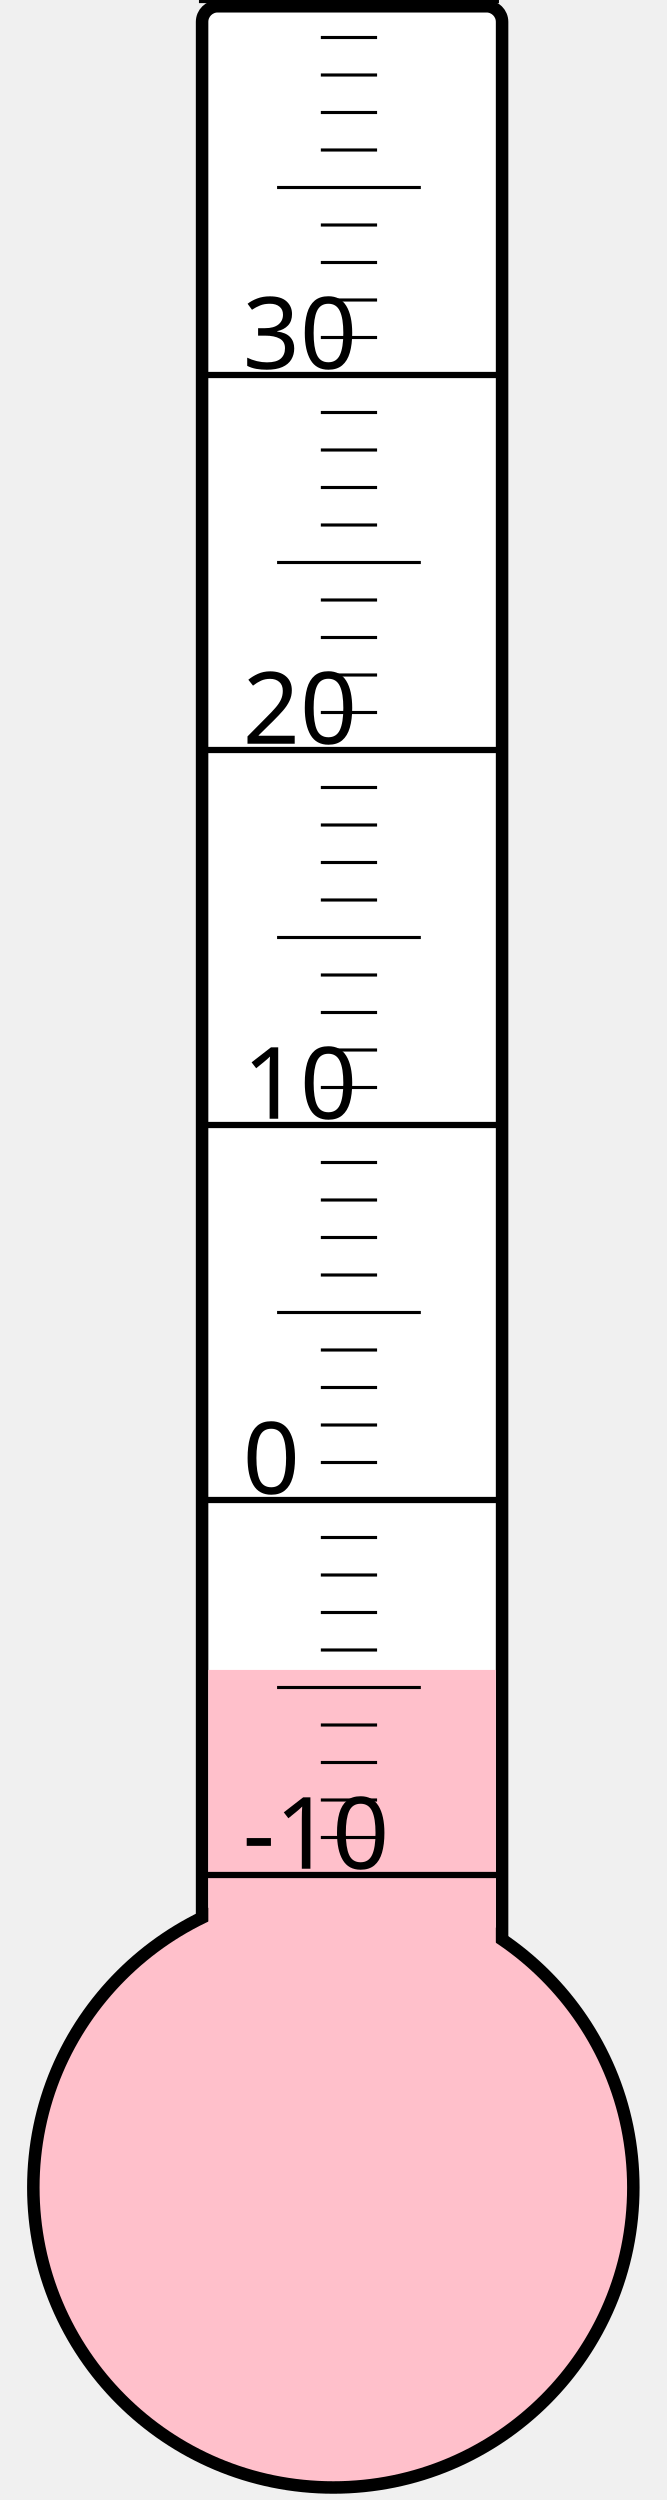
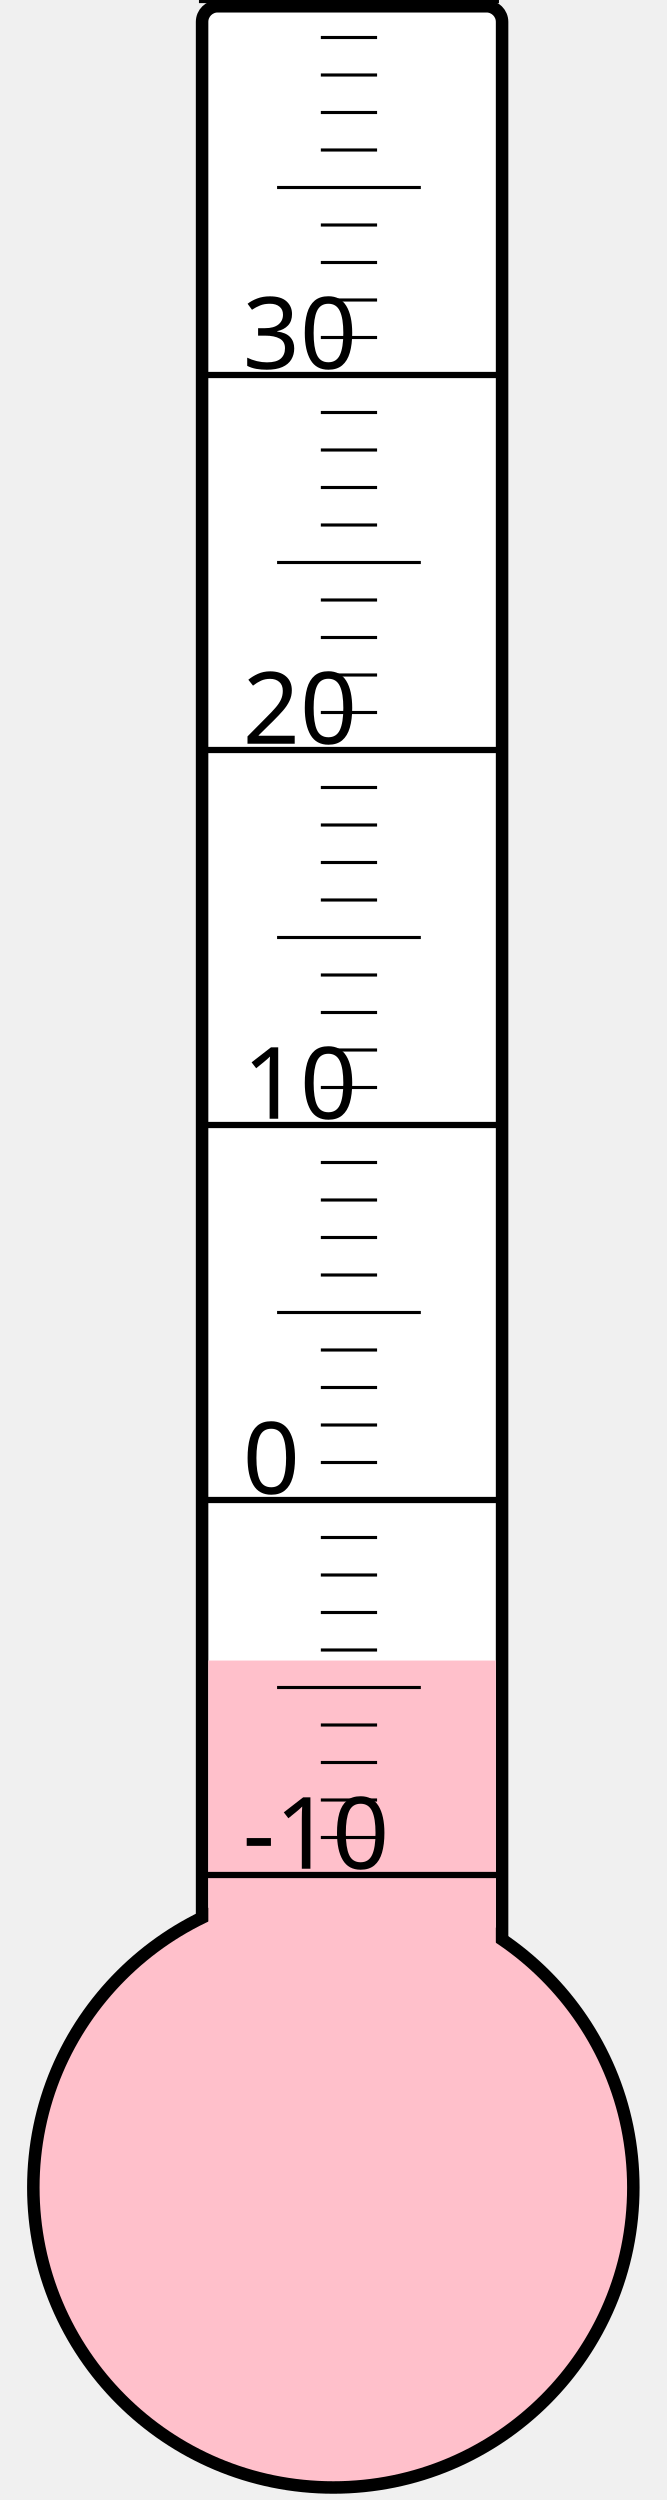
<svg xmlns="http://www.w3.org/2000/svg" width="40px" height="150px" viewBox="0 0 200 800">
  <rect width="200" height="800" x="0" y="0" style="fill: #ffffeb; fill-opacity: 0;" />
  <rect width="96" height="680" x="58" y="2" rx="5" ry="5" style="fill: white; fill-opacity: 1; stroke: black; stroke-width: 4;" />
  <circle cx="100" cy="700" r="96" style="fill: pink; stroke: black; stroke-width: 4;" />
-   <rect width="92" height="165.625" x="60" y="534.375" style="fill: pink; fill-opacity: 1; stroke-width: 0;" />
+   <rect width="92" height="168.625" x="60" y="531.375" style="fill: pink; fill-opacity: 1; stroke-width: 0;" />
  <text x="71" y="598" style="font-family: sans-serif; font-size: 24pt;">-10</text>
  <text x="71" y="478" style="font-family: sans-serif; font-size: 24pt;">0</text>
  <text x="71" y="358" style="font-family: sans-serif; font-size: 24pt;">10</text>
  <text x="71" y="238" style="font-family: sans-serif; font-size: 24pt;">20</text>
  <text x="71" y="118" style="font-family: sans-serif; font-size: 24pt;">30</text>
  <g style="stroke: black;">
    <line x1="57" y1="600" x2="153" y2="600" style="stroke-width: 2;" />
    <line x1="96" y1="588" x2="114" y2="588" style="stroke-width: 1;" />
    <line x1="96" y1="576" x2="114" y2="576" style="stroke-width: 1;" />
    <line x1="96" y1="564" x2="114" y2="564" style="stroke-width: 1;" />
    <line x1="96" y1="552" x2="114" y2="552" style="stroke-width: 1;" />
    <line x1="82" y1="540" x2="128" y2="540" style="stroke-width: 1;" />
    <line x1="96" y1="528" x2="114" y2="528" style="stroke-width: 1;" />
    <line x1="96" y1="516" x2="114" y2="516" style="stroke-width: 1;" />
    <line x1="96" y1="504" x2="114" y2="504" style="stroke-width: 1;" />
    <line x1="96" y1="492" x2="114" y2="492" style="stroke-width: 1;" />
    <line x1="57" y1="480" x2="153" y2="480" style="stroke-width: 2;" />
    <line x1="96" y1="468" x2="114" y2="468" style="stroke-width: 1;" />
    <line x1="96" y1="456" x2="114" y2="456" style="stroke-width: 1;" />
    <line x1="96" y1="444" x2="114" y2="444" style="stroke-width: 1;" />
    <line x1="96" y1="432" x2="114" y2="432" style="stroke-width: 1;" />
    <line x1="82" y1="420" x2="128" y2="420" style="stroke-width: 1;" />
    <line x1="96" y1="408" x2="114" y2="408" style="stroke-width: 1;" />
    <line x1="96" y1="396" x2="114" y2="396" style="stroke-width: 1;" />
    <line x1="96" y1="384" x2="114" y2="384" style="stroke-width: 1;" />
    <line x1="96" y1="372" x2="114" y2="372" style="stroke-width: 1;" />
    <line x1="57" y1="360" x2="153" y2="360" style="stroke-width: 2;" />
    <line x1="96" y1="348" x2="114" y2="348" style="stroke-width: 1;" />
    <line x1="96" y1="336" x2="114" y2="336" style="stroke-width: 1;" />
    <line x1="96" y1="324" x2="114" y2="324" style="stroke-width: 1;" />
    <line x1="96" y1="312" x2="114" y2="312" style="stroke-width: 1;" />
    <line x1="82" y1="300" x2="128" y2="300" style="stroke-width: 1;" />
    <line x1="96" y1="288" x2="114" y2="288" style="stroke-width: 1;" />
    <line x1="96" y1="276" x2="114" y2="276" style="stroke-width: 1;" />
    <line x1="96" y1="264" x2="114" y2="264" style="stroke-width: 1;" />
    <line x1="96" y1="252" x2="114" y2="252" style="stroke-width: 1;" />
    <line x1="57" y1="240" x2="153" y2="240" style="stroke-width: 2;" />
    <line x1="96" y1="228" x2="114" y2="228" style="stroke-width: 1;" />
    <line x1="96" y1="216" x2="114" y2="216" style="stroke-width: 1;" />
    <line x1="96" y1="204" x2="114" y2="204" style="stroke-width: 1;" />
    <line x1="96" y1="192" x2="114" y2="192" style="stroke-width: 1;" />
    <line x1="82" y1="180" x2="128" y2="180" style="stroke-width: 1;" />
    <line x1="96" y1="168" x2="114" y2="168" style="stroke-width: 1;" />
    <line x1="96" y1="156" x2="114" y2="156" style="stroke-width: 1;" />
    <line x1="96" y1="144" x2="114" y2="144" style="stroke-width: 1;" />
    <line x1="96" y1="132" x2="114" y2="132" style="stroke-width: 1;" />
    <line x1="57" y1="120" x2="153" y2="120" style="stroke-width: 2;" />
    <line x1="96" y1="108" x2="114" y2="108" style="stroke-width: 1;" />
    <line x1="96" y1="96" x2="114" y2="96" style="stroke-width: 1;" />
    <line x1="96" y1="84" x2="114" y2="84" style="stroke-width: 1;" />
    <line x1="96" y1="72" x2="114" y2="72" style="stroke-width: 1;" />
    <line x1="82" y1="60" x2="128" y2="60" style="stroke-width: 1;" />
    <line x1="96" y1="48" x2="114" y2="48" style="stroke-width: 1;" />
    <line x1="96" y1="36" x2="114" y2="36" style="stroke-width: 1;" />
    <line x1="96" y1="24" x2="114" y2="24" style="stroke-width: 1;" />
    <line x1="96" y1="12" x2="114" y2="12" style="stroke-width: 1;" />
    <line x1="57" y1="0" x2="153" y2="0" style="stroke-width: 2;" />
  </g>
</svg>
